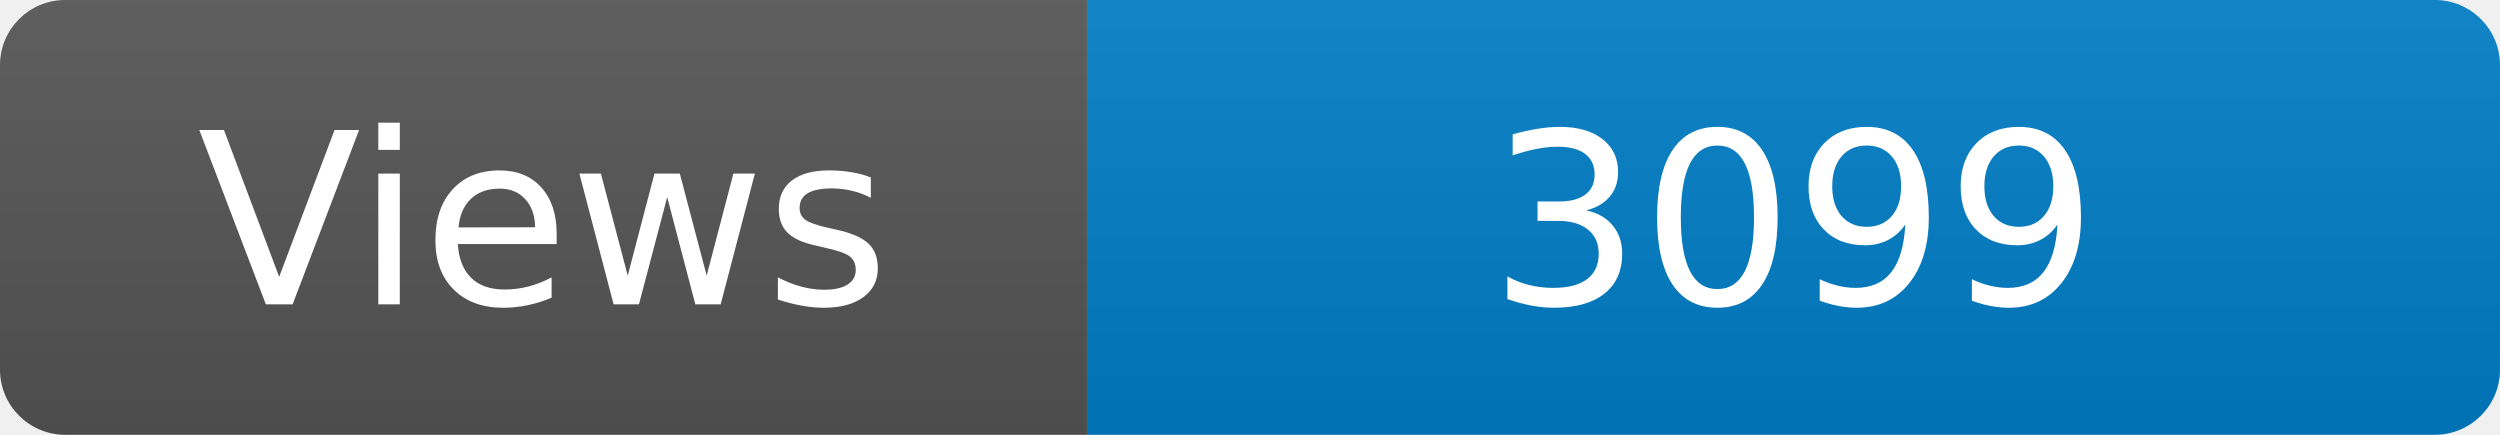
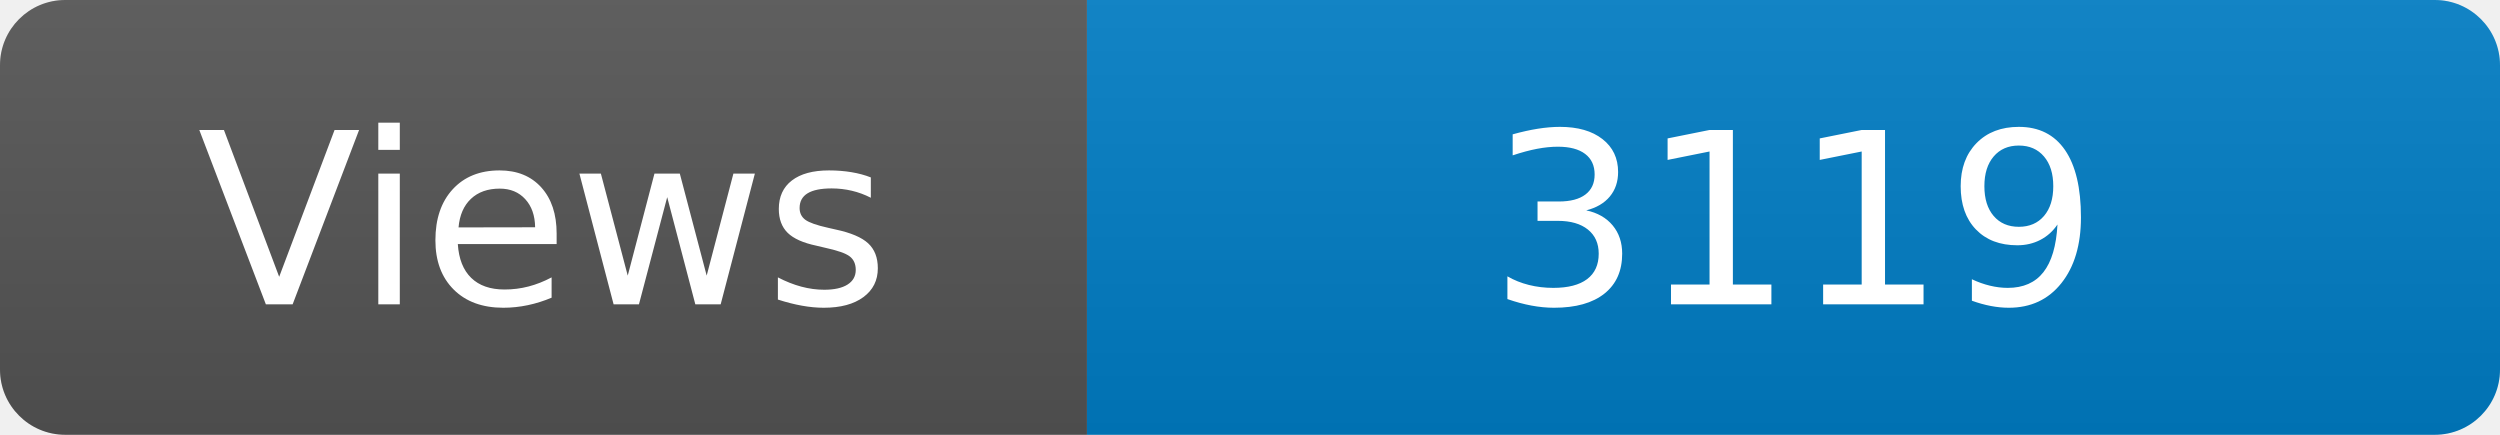
<svg xmlns="http://www.w3.org/2000/svg" width="115" height="20" role="img" aria-label="Maintained?: yes">
  <linearGradient id="s" x2="0" y2="100%">
    <stop offset="0" stop-color="#bbb" stop-opacity=".1" />
    <stop offset="1" stop-opacity=".1" />
  </linearGradient>
  <clipPath id="r">
    <rect width="115" height="20" rx="3" fill="#fff" />
  </clipPath>
  <g clip-path="url(#r)">
    <rect width="50" height="20" fill="#555" />
    <rect x="50" width="160" height="20" fill="#007ec6" />
    <rect width="115" height="20" fill="url(#s)" />
  </g>
  <g fill="#fff" text-anchor="middle" font-family="Verdana,Geneva,DejaVu Sans,sans-serif" font-size="110">
    <text x="250" y="140" transform="scale(.1)" fill="#fff">Views</text>
-     <text x="825" y="140" transform="scale(.1)" fill="#fff">3099</text>
+     <text x="825" y="140" transform="scale(.1)" fill="#fff">3119</text>
  </g>
</svg>
